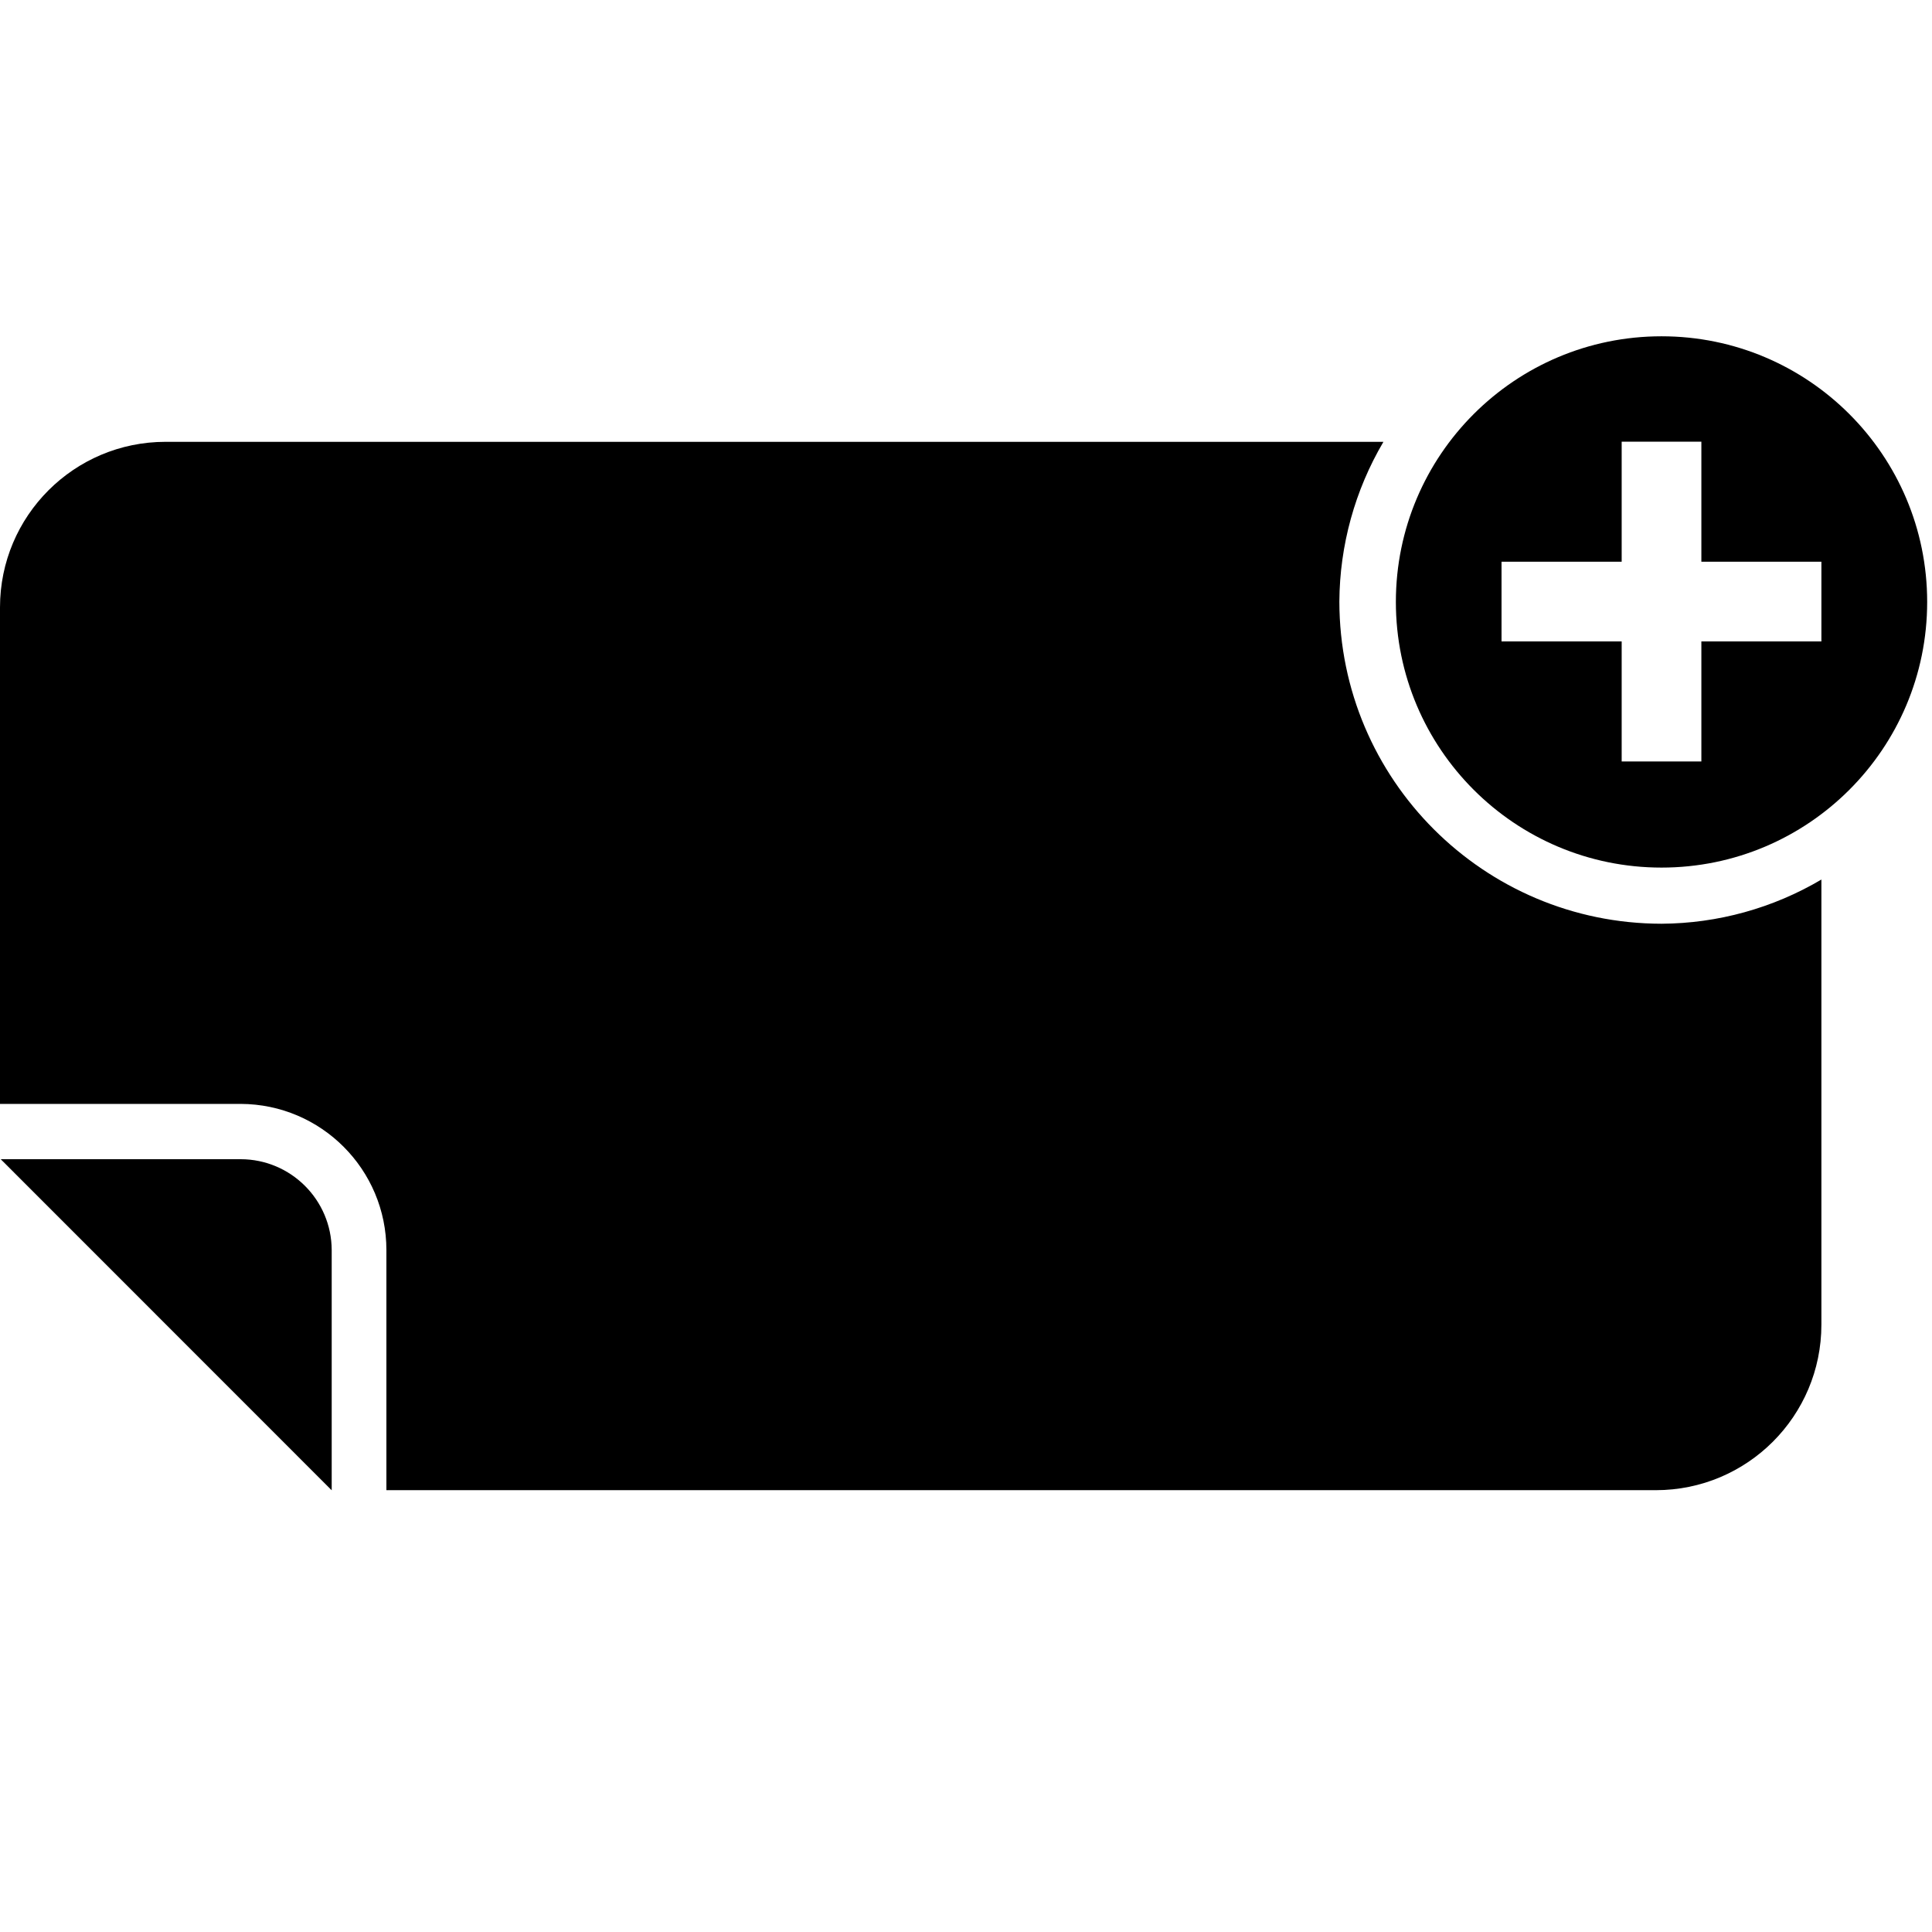
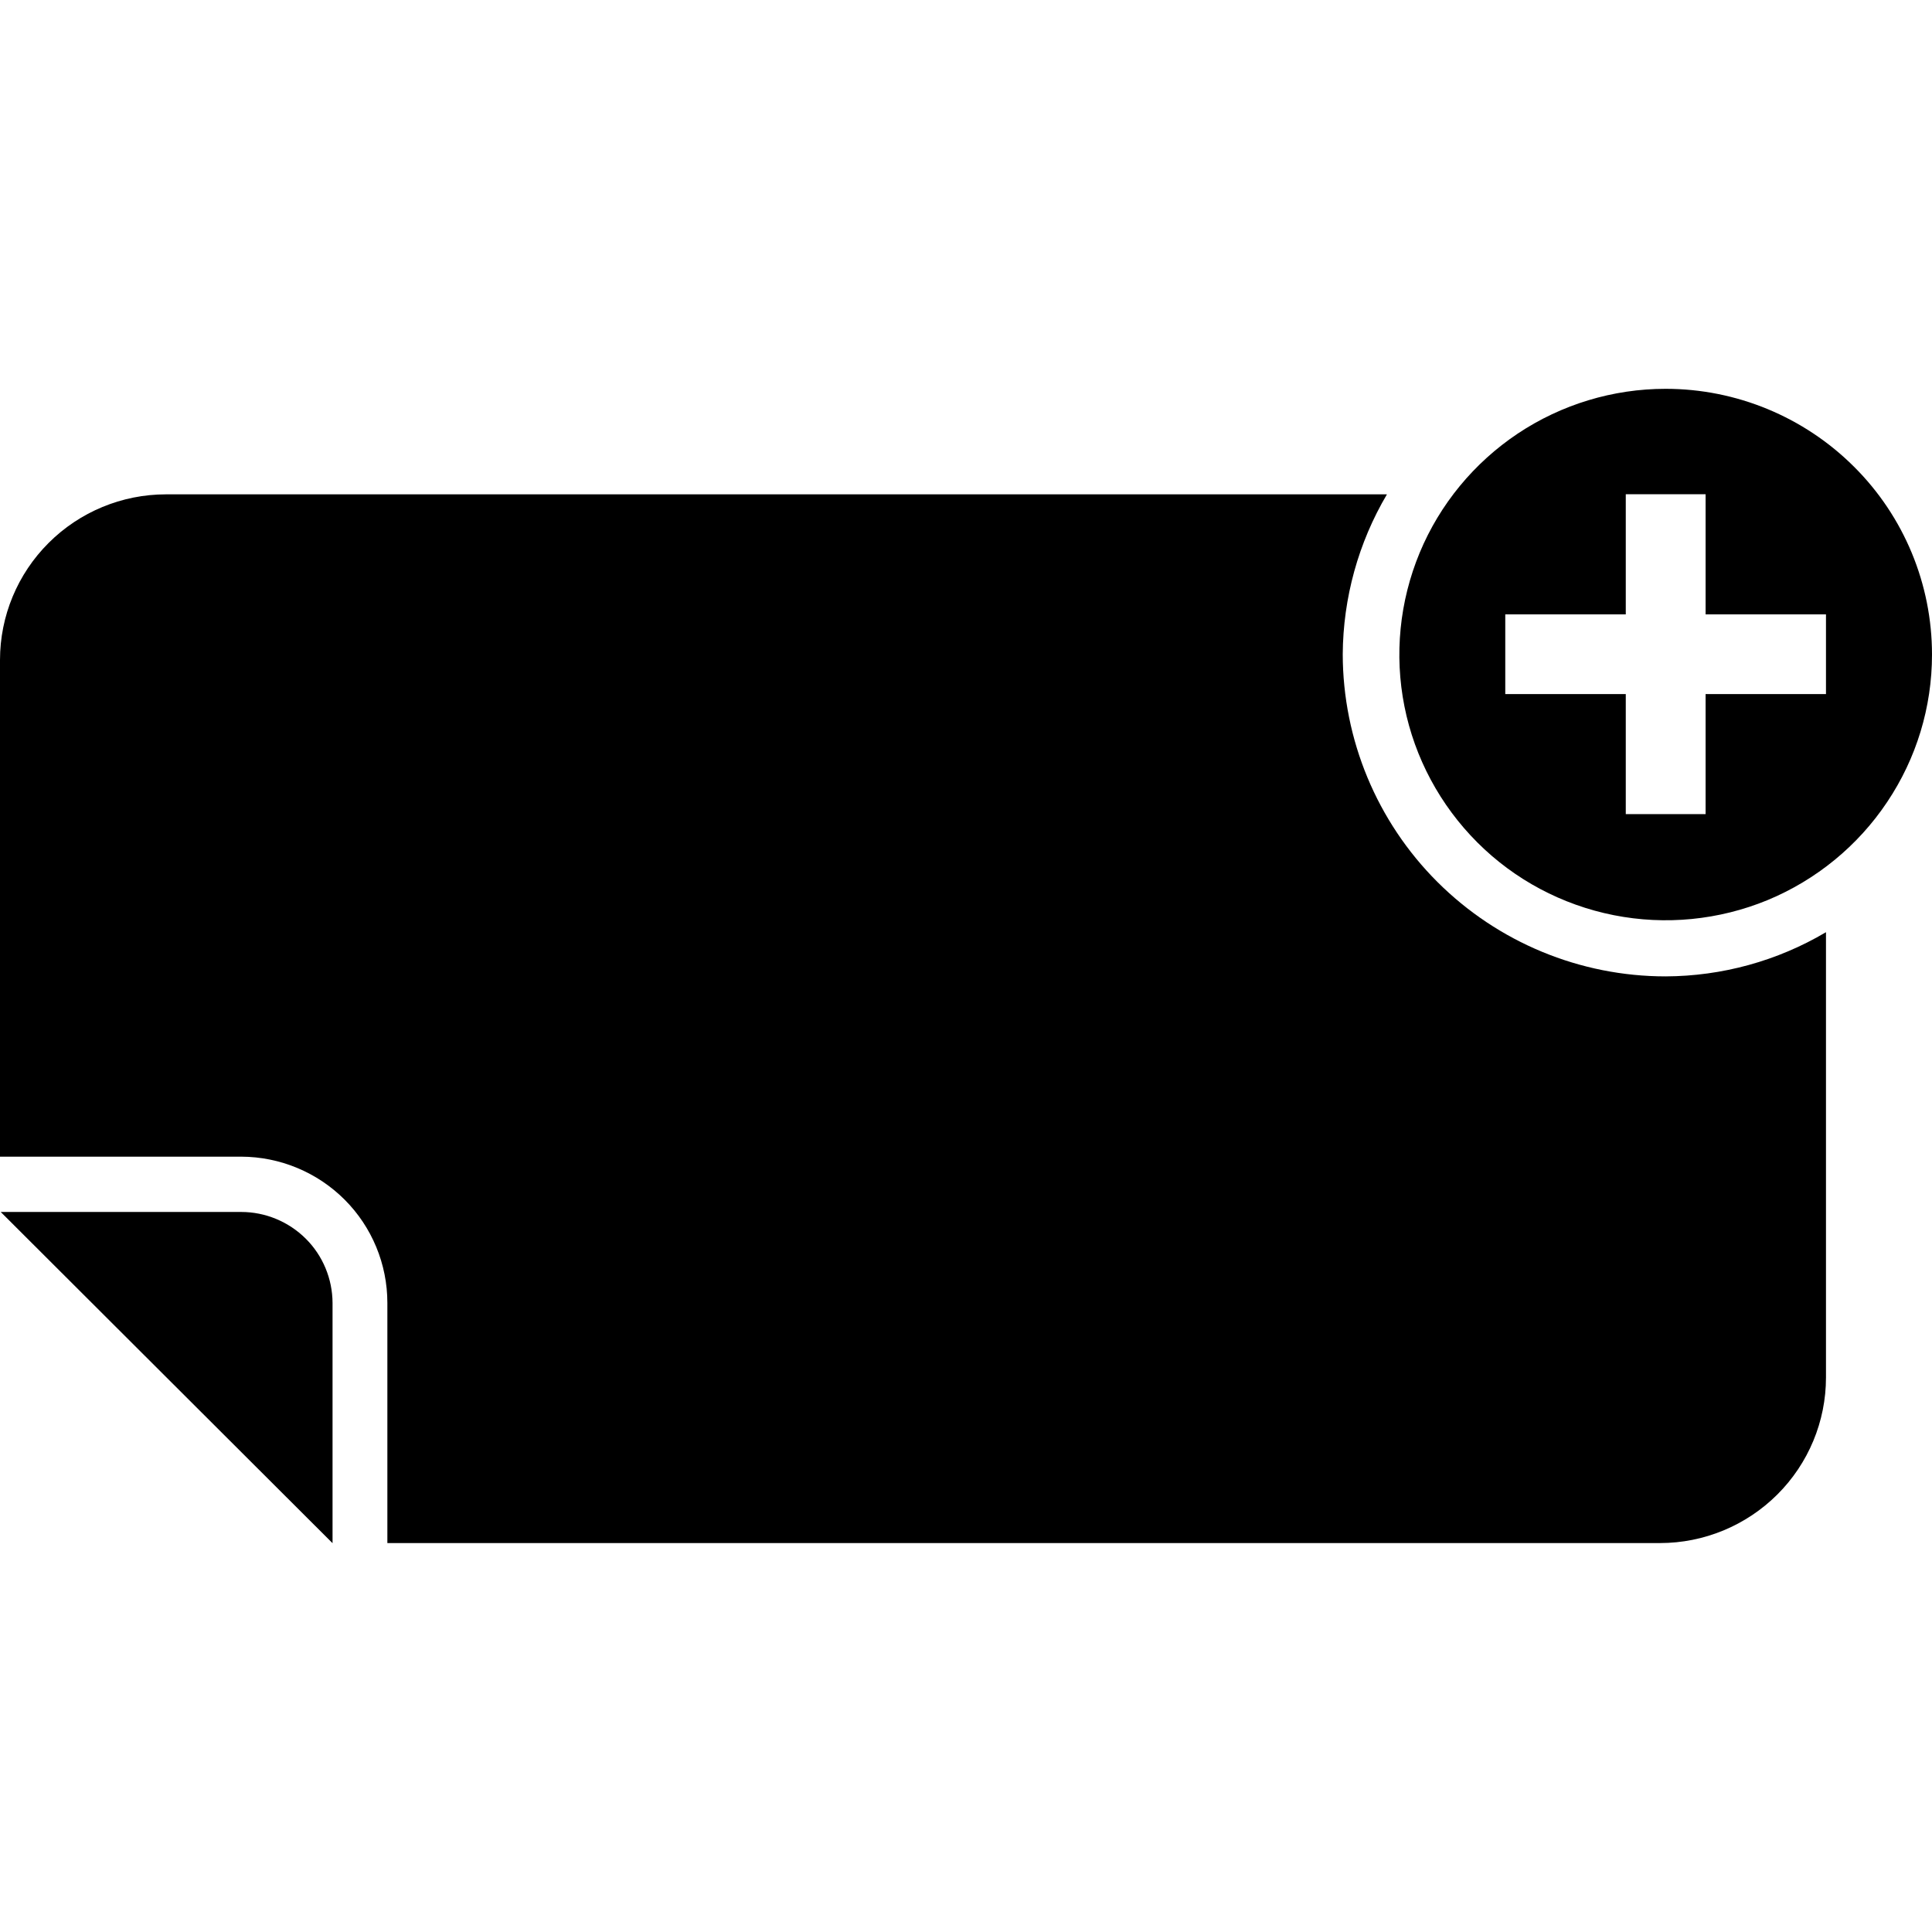
- <svg xmlns="http://www.w3.org/2000/svg" viewBox="0 0 16 16">
-   <g id="Layer_1" data-name="Layer 1">
-     <path d="M1.993,9.6H.006l2.741,2.742V10.353A.755.755,0,0,0,1.993,9.6Z" fill-rule="evenodd" />
-     <path d="M13.76,2.785a2.2,2.2,0,1,0,2.2,2.2A2.2,2.2,0,0,0,13.76,2.785Zm1.324,2.527H14.09v.994h-.66V5.312h-.995v-.66h.995V3.658h.66v.994h.994Z" fill-rule="evenodd" />
-     <path d="M11.092,4.982a2.636,2.636,0,0,1,.365-1.323H1.371A1.371,1.371,0,0,0,0,5.03V9.142H1.993A1.211,1.211,0,0,1,3.2,10.353v1.988H13.713a1.371,1.371,0,0,0,1.371-1.371V7.284a2.63,2.63,0,0,1-1.324.366A2.671,2.671,0,0,1,11.092,4.982Z" fill-rule="evenodd" />
-   </g>
+ <svg xmlns="http://www.w3.org/2000/svg" width="16" height="16" viewBox="0 0 16 16" fill="none">
+   <path fill-rule="evenodd" clip-rule="evenodd" d="M1.998 10.037H0.006L2.754 12.78V10.79C2.753 10.591 2.674 10.399 2.532 10.258C2.39 10.117 2.198 10.037 1.998 10.037Z" fill="black" />
+   <path fill-rule="evenodd" clip-rule="evenodd" d="M13.794 3.22C13.358 3.22 12.932 3.349 12.569 3.591C12.207 3.833 11.924 4.176 11.757 4.578C11.59 4.981 11.546 5.423 11.631 5.85C11.716 6.277 11.927 6.669 12.235 6.977C12.543 7.285 12.936 7.494 13.364 7.579C13.792 7.664 14.236 7.62 14.639 7.454C15.041 7.287 15.386 7.005 15.628 6.643C15.871 6.281 16 5.856 16 5.421C16 4.837 15.768 4.277 15.354 3.865C14.94 3.452 14.379 3.22 13.794 3.22ZM15.122 5.748H14.125V6.742H13.464V5.748H12.466V5.088H13.464V4.093H14.125V5.088H15.122V5.748Z" fill="black" />
+   <path fill-rule="evenodd" clip-rule="evenodd" d="M11.12 5.418C11.123 4.952 11.249 4.495 11.486 4.094H1.374C1.01 4.094 0.66 4.239 0.403 4.496C0.145 4.753 0 5.102 0 5.466V9.579H1.998C2.319 9.58 2.627 9.708 2.854 9.935C3.081 10.162 3.208 10.47 3.208 10.79V12.779H13.747C14.112 12.779 14.461 12.634 14.719 12.377C14.977 12.12 15.122 11.771 15.122 11.408V7.72C14.72 7.958 14.262 8.084 13.794 8.086C13.085 8.086 12.405 7.804 11.904 7.304C11.403 6.804 11.121 6.125 11.12 5.418Z" fill="black" />
</svg>
